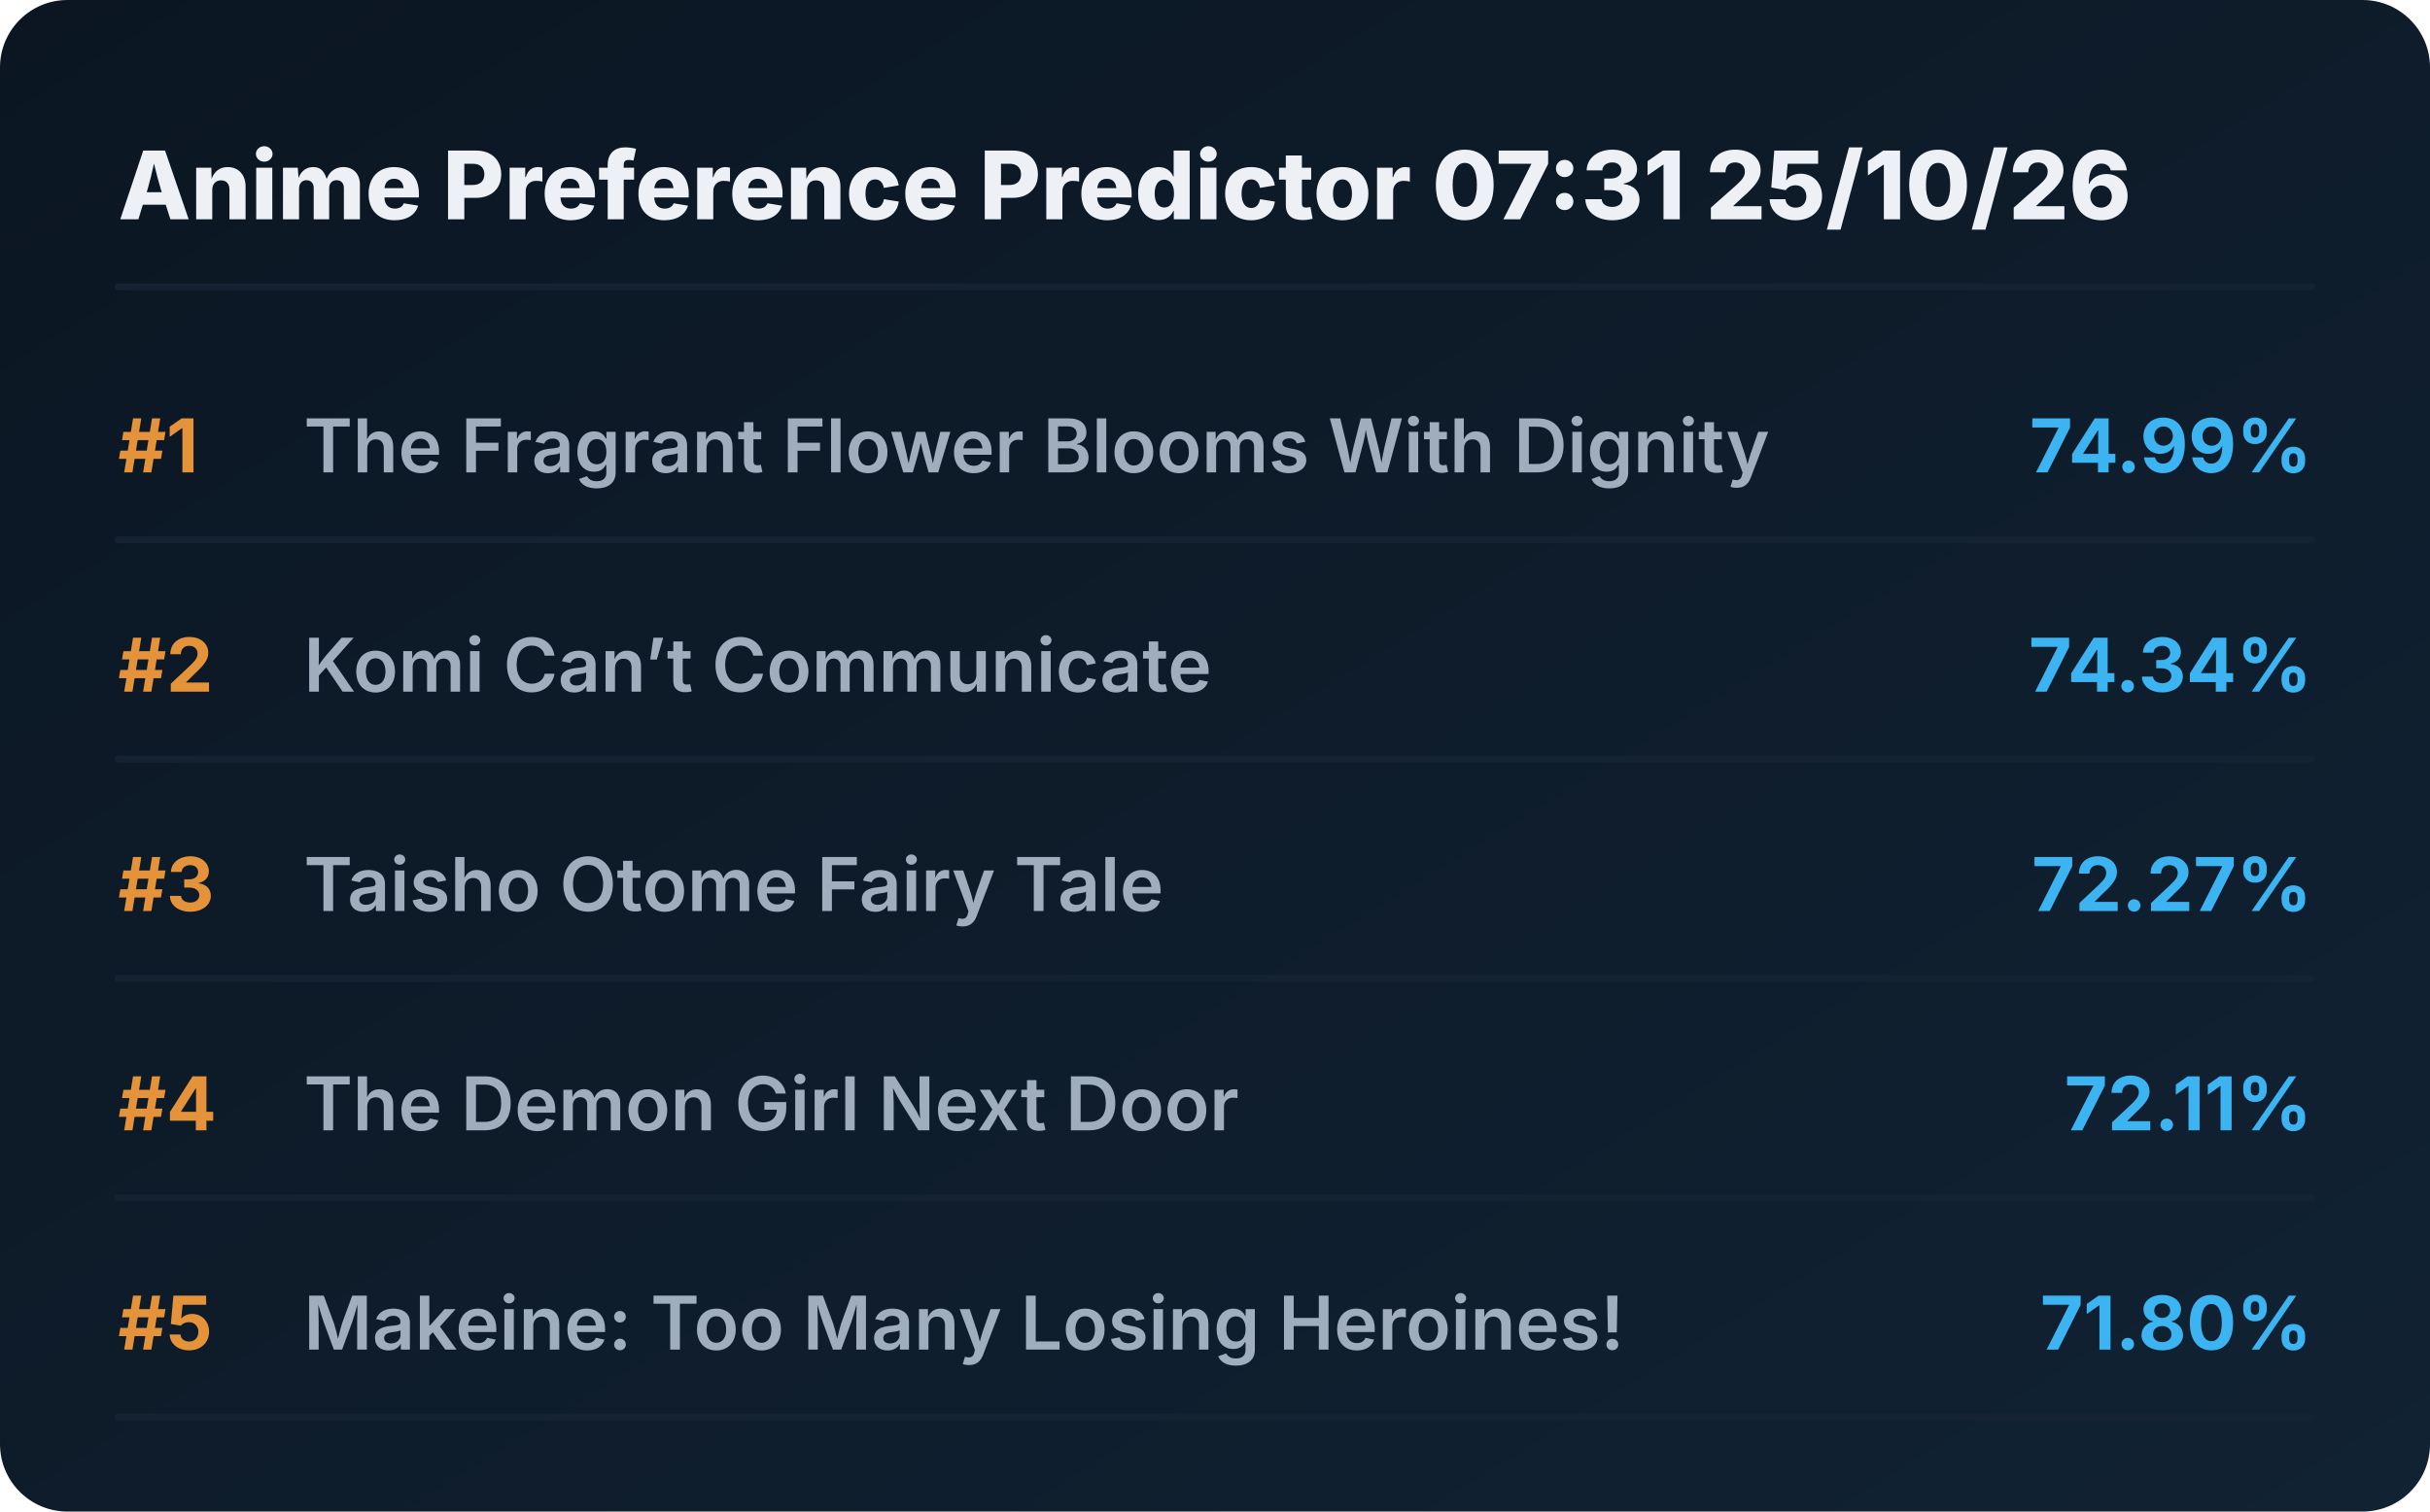
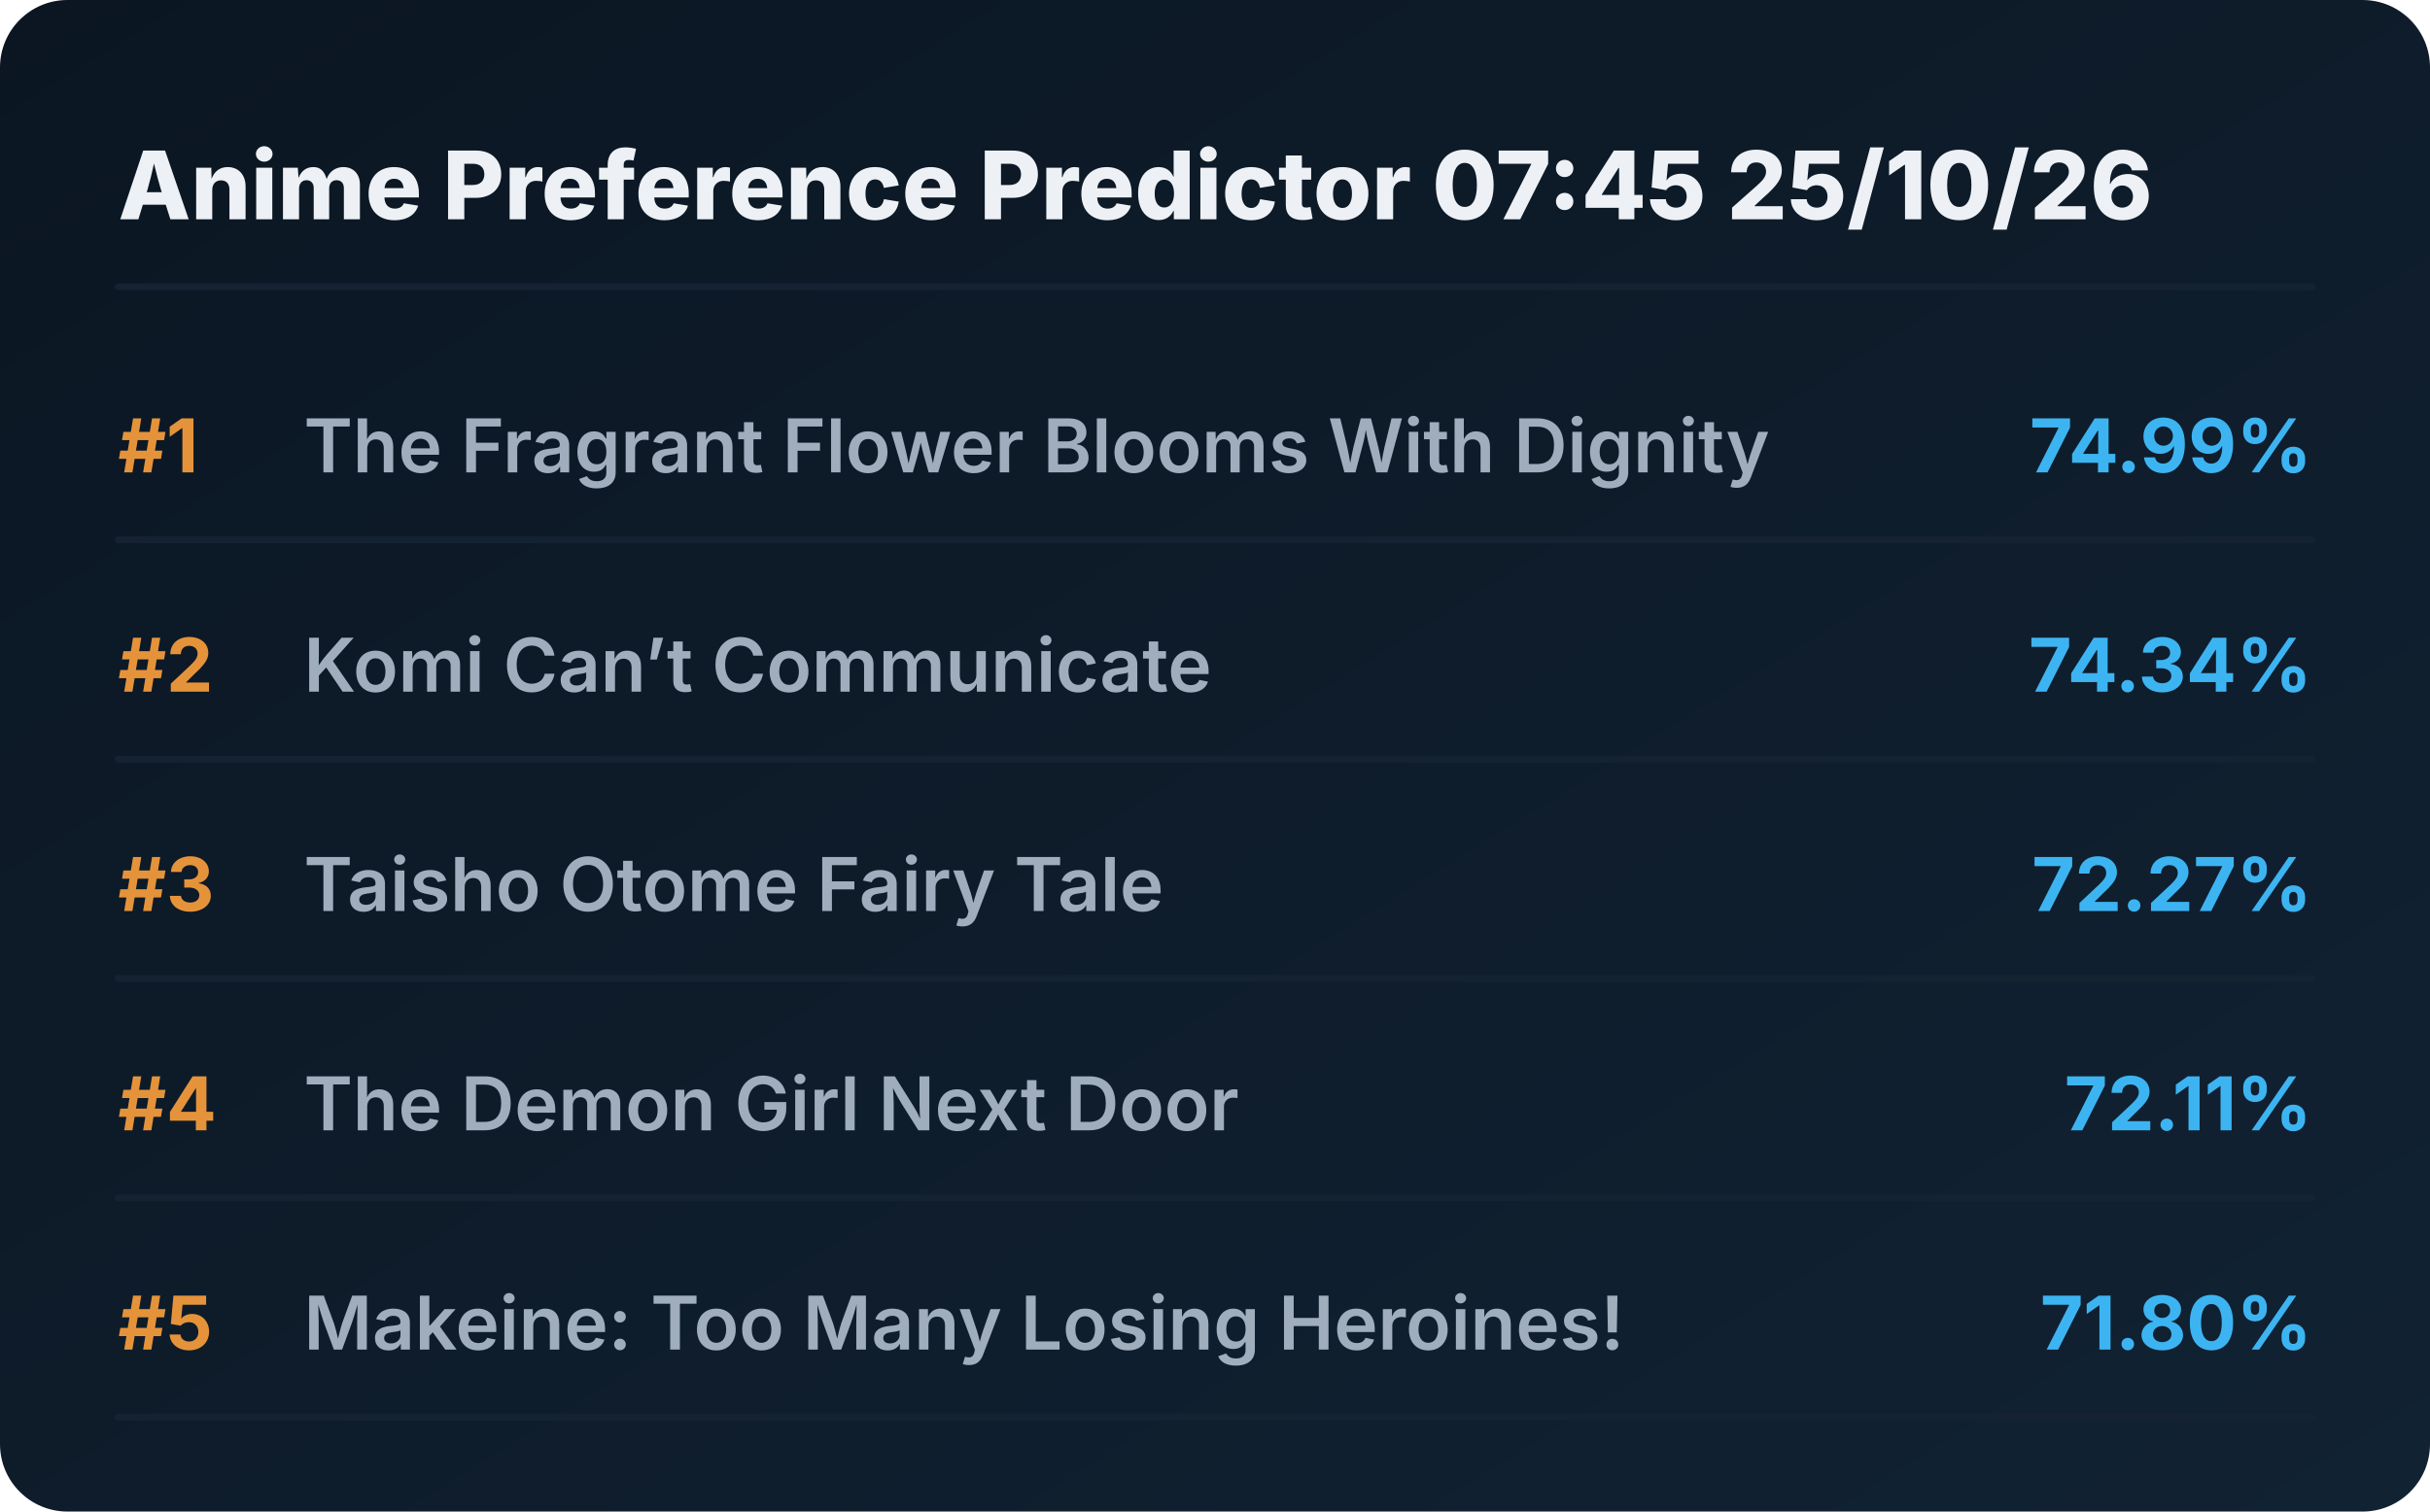
<svg xmlns="http://www.w3.org/2000/svg" viewBox="0 0 720 448" preserveAspectRatio="xMidYMid meet" style="width: 100%; height: auto; max-width: 720px;">
  <defs>
    <linearGradient id="boxGrad" x1="0%" y1="0%" x2="100%" y2="100%">
      <stop offset="0%" stop-color="#0b1622" />
      <stop offset="100%" stop-color="#112233" />
    </linearGradient>
    <clipPath id="titleClip">
      <rect x="90" y="0" width="510" height="100%" />
    </clipPath>
  </defs>
  <style>
    .bg { fill: url(#boxGrad); rx: 20px; }
    .header { font-family: 'Overpass', 'Inter', system-ui, sans-serif; font-weight: 800; font-size: 28px; fill: #edf1f5; }
    .rank { font-family: 'Overpass', 'Inter', system-ui, sans-serif; font-weight: 700; font-size: 22px; fill: #e5933a; }
    .title { font-family: 'Overpass', 'Inter', system-ui, sans-serif; font-weight: 600; font-size: 22px; fill: #9fadbd; }
    .score { font-family: 'Overpass', 'Inter', system-ui, sans-serif; font-weight: 700; font-size: 22px; fill: #3db4f2; }
    .line { stroke: #152232; stroke-width: 2; stroke-linecap: round; }
  </style>
  <rect class="bg" width="720" height="448" />
-   <text x="35" y="65" class="header">Anime Preference Predictor 07:31 25/10/26</text>
+   <text x="35" y="65" class="header">Anime Preference Predictor 07:45 25/10/26</text>
  <line x1="35" y1="85" x2="685" y2="85" class="line" />
  <g transform="translate(0, 0)">
    <text x="35" y="140" class="rank">#1</text>
    <text x="90" y="140" class="title">The Fragrant Flower Blooms With Dignity</text>
    <text x="685" y="140" class="score" text-anchor="end">74.99%</text>
    <line x1="35" y1="160" x2="685" y2="160" class="line" />
  </g>
  <g transform="translate(0, 65)">
    <text x="35" y="140" class="rank">#2</text>
    <text x="90" y="140" class="title">Komi Can’t Communicate</text>
    <text x="685" y="140" class="score" text-anchor="end">74.34%</text>
    <line x1="35" y1="160" x2="685" y2="160" class="line" />
  </g>
  <g transform="translate(0, 130)">
    <text x="35" y="140" class="rank">#3</text>
    <text x="90" y="140" class="title">Taisho Otome Fairy Tale</text>
    <text x="685" y="140" class="score" text-anchor="end">72.27%</text>
    <line x1="35" y1="160" x2="685" y2="160" class="line" />
  </g>
  <g transform="translate(0, 195)">
    <text x="35" y="140" class="rank">#4</text>
    <text x="90" y="140" class="title">The Demon Girl Next Door</text>
    <text x="685" y="140" class="score" text-anchor="end">72.11%</text>
    <line x1="35" y1="160" x2="685" y2="160" class="line" />
  </g>
  <g transform="translate(0, 260)">
    <text x="35" y="140" class="rank">#5</text>
    <text x="90" y="140" class="title">Makeine: Too Many Losing Heroines!</text>
    <text x="685" y="140" class="score" text-anchor="end">71.80%</text>
    <line x1="35" y1="160" x2="685" y2="160" class="line" />
  </g>
</svg>
